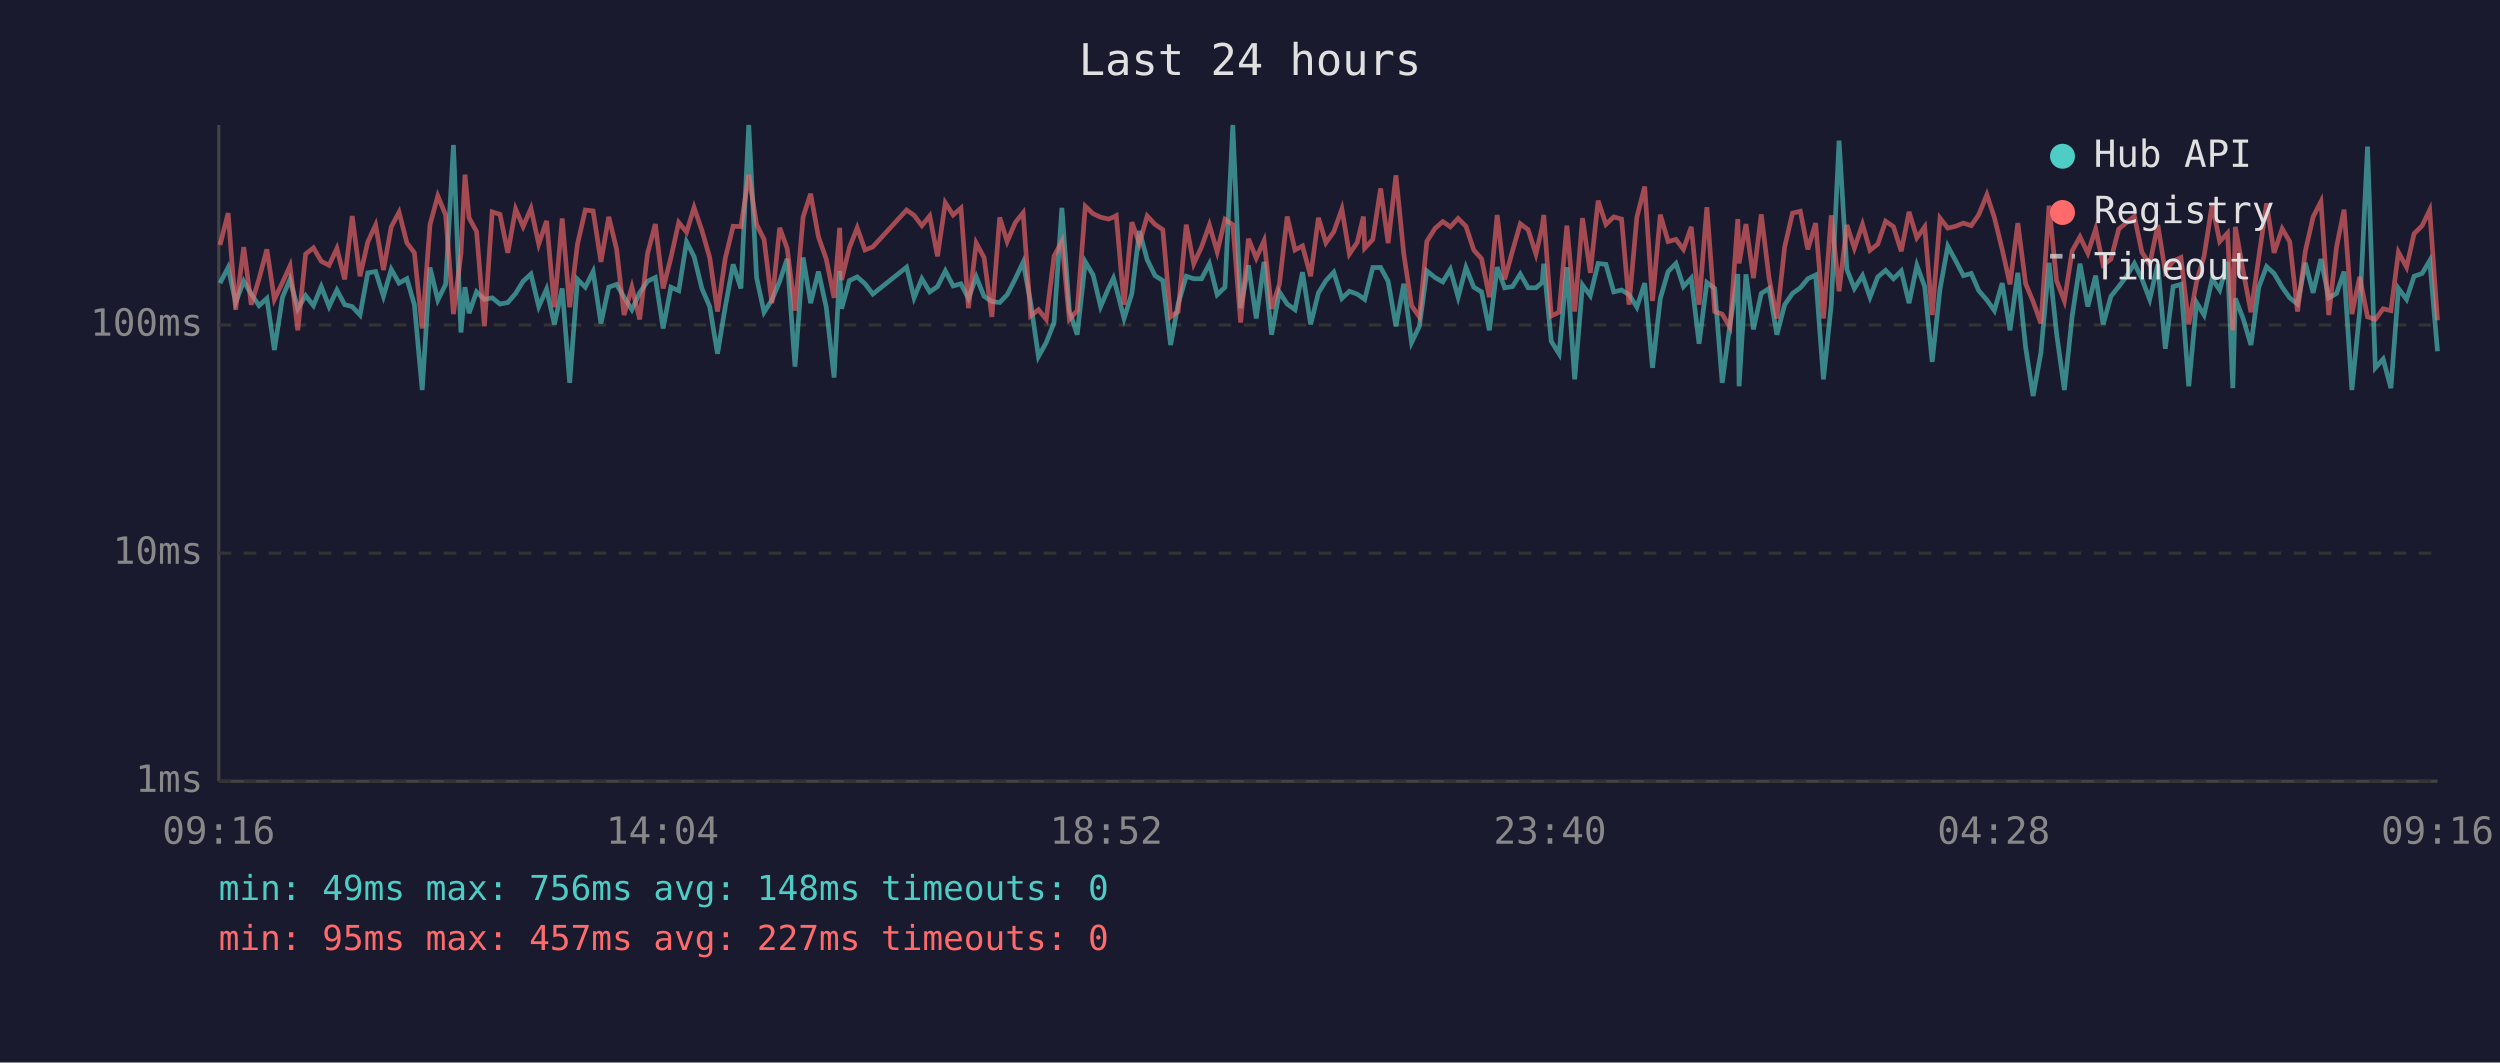
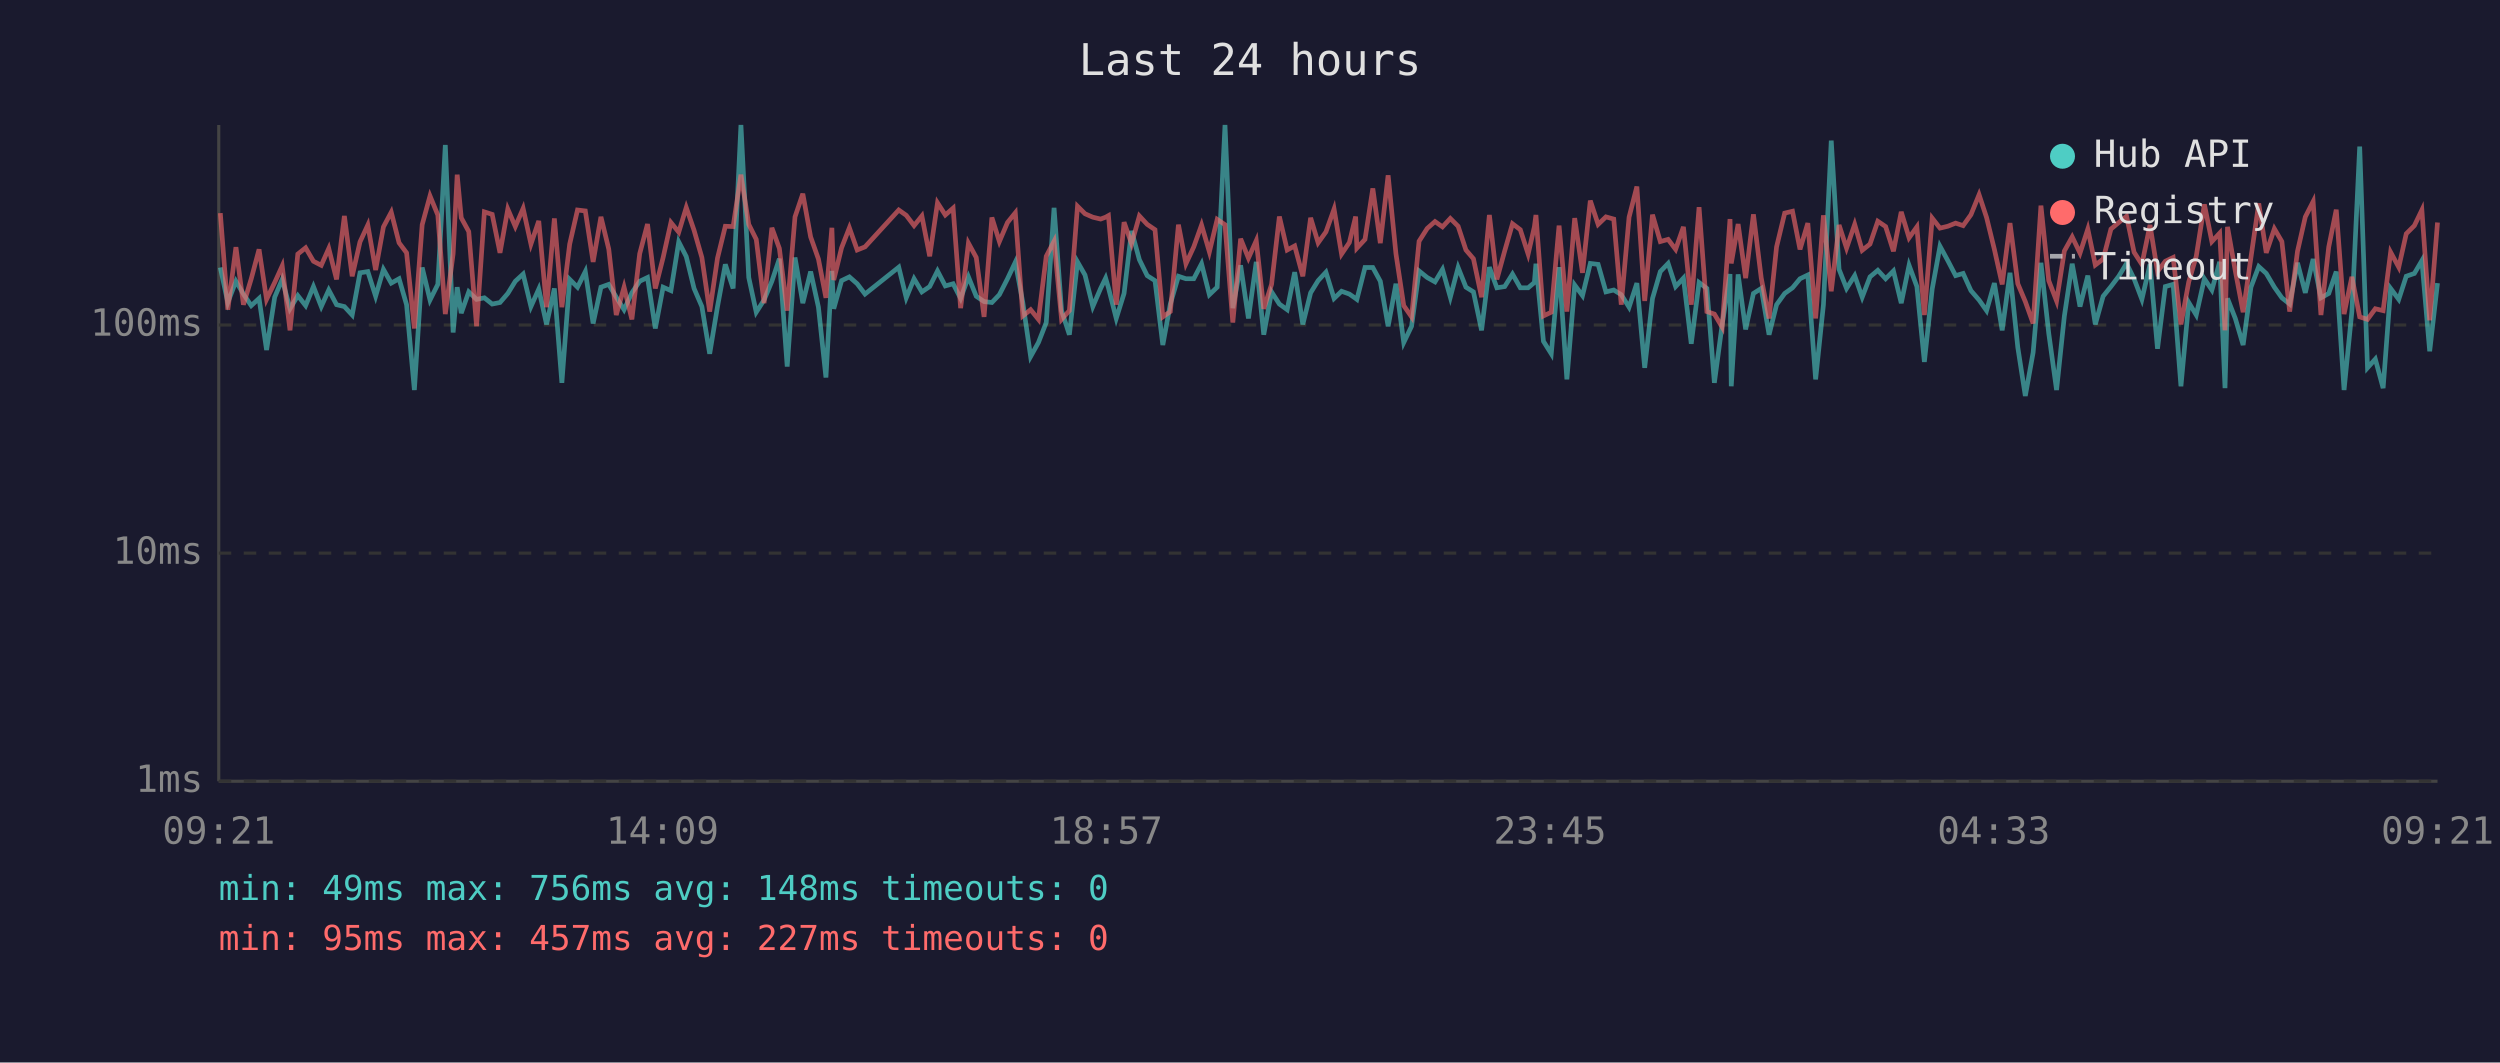
<svg xmlns="http://www.w3.org/2000/svg" viewBox="0 0 800 340" font-family="monospace" font-size="12">
  <rect width="800" height="340" fill="#1a1a2e" />
  <text x="400" y="24" fill="#e0e0e0" font-size="14" text-anchor="middle">Last 24 hours</text>
  <line x1="70" y1="40" x2="70" y2="250" stroke="#444" stroke-width="1" />
  <line x1="70" y1="250" x2="780" y2="250" stroke="#444" stroke-width="1" />
  <line x1="70" y1="250" x2="780" y2="250" stroke="#333" stroke-width="1" stroke-dasharray="4" />
  <text x="65" y="250" fill="#888" text-anchor="end" dominant-baseline="middle">1ms</text>
  <line x1="70" y1="177" x2="780" y2="177" stroke="#333" stroke-width="1" stroke-dasharray="4" />
  <text x="65" y="177" fill="#888" text-anchor="end" dominant-baseline="middle">10ms</text>
  <line x1="70" y1="104" x2="780" y2="104" stroke="#333" stroke-width="1" stroke-dasharray="4" />
  <text x="65" y="104" fill="#888" text-anchor="end" dominant-baseline="middle">100ms</text>
-   <text x="70" y="270" fill="#888" text-anchor="middle">09:16</text>
-   <text x="212" y="270" fill="#888" text-anchor="middle">14:04</text>
-   <text x="354" y="270" fill="#888" text-anchor="middle">18:52</text>
-   <text x="496" y="270" fill="#888" text-anchor="middle">23:40</text>
-   <text x="638" y="270" fill="#888" text-anchor="middle">04:28</text>
-   <text x="780" y="270" fill="#888" text-anchor="middle">09:16</text>
-   <polyline points="70.4,90.6 73.0,85.6 75.4,96.8 78.0,90.0 80.4,94.1 82.9,97.8 85.4,95.5 87.8,112.0 90.4,95.1 92.8,89.4 95.3,98.8 97.8,94.6 100.3,97.8 102.8,91.7 105.3,98.1 107.8,92.8 110.3,97.5 112.7,98.1 115.2,100.8 117.7,87.3 120.2,86.9 122.7,94.8 125.2,86.2 127.7,90.6 130.2,89.2 132.6,97.5 135.1,124.8 137.6,85.6 140.1,96.0 142.6,91.0 145.1,46.4 147.5,106.4 148.8,91.9 150.1,100.2 152.5,93.4 155.0,95.8 157.5,95.3 160.0,97.3 162.5,96.8 165.0,93.9 167.4,90.0 169.9,87.7 172.4,98.1 174.9,92.5 177.4,103.8 179.9,92.3 182.3,122.5 184.8,89.4 187.3,91.9 189.8,86.9 192.3,103.5 194.8,91.9 197.3,91.0 199.7,95.1 202.2,99.1 204.7,93.7 207.2,90.0 209.7,88.8 212.2,105.1 214.7,91.9 217.2,93.0 219.7,77.4 222.1,82.1 224.6,92.3 227.1,98.1 229.6,113.2 232.1,98.1 234.6,84.6 237.1,92.3 239.6,40.0 242.1,88.8 244.5,99.9 247.0,96.0 249.5,90.0 251.9,82.8 254.4,117.3 257.0,82.4 259.4,97.0 261.9,86.9 264.4,98.3 266.9,120.8 268.7,86.7 269.3,98.8 271.8,89.8 274.3,88.6 276.8,90.8 279.3,94.1 290.1,85.5 292.5,95.3 295.0,89.2 297.5,93.4 300.0,91.7 302.5,86.7 305.0,91.5 307.5,90.8 309.9,95.5 312.4,88.6 314.9,94.8 317.4,96.5 319.9,96.8 322.3,94.3 324.9,89.2 327.4,83.9 329.8,96.8 332.3,114.1 334.8,109.6 337.3,103.2 339.8,66.5 342.2,99.4 344.7,107.1 347.3,83.8 349.8,88.0 352.2,98.1 354.7,92.3 356.3,89.0 357.2,92.1 359.7,101.9 362.2,93.9 364.6,73.9 367.1,83.1 369.6,88.2 372.1,89.8 374.6,110.4 377.0,97.3 379.6,88.4 382.0,89.2 384.5,89.2 387.0,84.4 389.5,94.3 392.0,91.9 394.5,40.0 397.0,98.6 399.5,84.9 402.0,101.9 404.5,83.8 406.9,107.1 409.4,93.4 411.9,97.3 414.4,99.1 416.8,87.1 419.4,103.8 421.9,93.7 424.3,89.8 426.8,87.1 429.4,95.5 431.8,93.2 434.3,94.1 436.3,95.5 436.7,95.8 439.3,85.6 441.8,85.6 444.2,90.0 446.7,104.4 449.2,90.8 451.7,109.6 454.2,104.4 456.6,86.7 459.2,88.8 461.7,90.2 464.1,86.2 466.6,95.1 469.1,85.6 471.6,91.9 474.1,93.4 476.6,105.7 479.1,85.5 481.5,92.1 484.0,91.7 486.5,87.7 489.0,92.1 491.5,92.1 493.5,90.4 494.0,84.4 496.4,109.2 498.9,113.2 501.4,85.5 503.9,121.4 506.4,91.2 508.9,94.6 511.4,84.3 513.9,84.6 516.4,93.4 518.9,92.8 521.3,94.3 523.8,98.3 526.3,90.6 528.8,117.7 531.3,95.5 533.8,86.9 536.3,84.3 538.7,91.7 541.2,89.0 543.7,110.0 546.2,90.4 548.7,92.3 551.1,122.5 553.6,103.8 556.1,87.7 556.5,123.6 558.7,87.8 561.1,105.4 563.6,93.9 566.1,92.3 568.6,107.1 571.1,97.5 573.6,93.9 576.1,92.1 578.5,89.2 581.0,88.0 583.5,121.4 586.0,97.5 588.5,45.0 591.0,86.2 593.4,92.3 596.0,88.2 598.4,95.1 600.9,88.6 603.4,86.5 605.9,89.2 608.4,86.7 610.9,97.0 613.4,84.9 615.9,91.7 618.3,115.8 620.8,92.5 623.3,78.8 625.8,83.4 628.3,88.2 630.8,87.5 633.2,93.0 635.8,96.0 638.2,99.4 640.7,90.6 643.2,105.7 645.7,87.3 648.2,111.2 650.6,126.7 653.1,112.8 655.7,84.1 658.1,106.7 660.6,124.8 663.1,101.1 665.6,84.4 668.1,98.1 670.6,88.2 673.0,103.8 675.5,94.8 678.0,91.7 680.5,88.4 683.0,84.3 685.4,89.2 687.9,95.8 690.5,84.6 692.9,111.6 695.4,91.7 697.9,91.0 700.4,123.6 702.9,96.8 705.3,100.8 707.9,89.2 710.3,92.8 712.8,83.8 714.5,124.2 715.3,95.5 717.8,101.9 720.3,110.4 722.8,91.9 725.3,85.3 727.7,87.5 730.3,91.9 732.7,95.3 735.2,97.3 737.7,84.1 740.2,93.7 742.7,82.9 745.2,95.3 747.7,93.9 750.1,86.9 752.6,124.8 755.1,99.7 757.6,46.9 760.1,117.7 762.6,114.9 765.1,124.2 767.5,92.3 770.1,95.8 772.5,88.4 775.1,87.5 777.5,83.4 780.0,112.4" fill="none" stroke="#4ecdc4" stroke-width="1.5" opacity="0.6" />
-   <polyline points="70.4,78.4 73.0,68.2 75.4,99.1 78.0,79.1 80.4,97.5 82.9,89.2 85.4,79.8 87.8,95.8 90.4,90.4 92.8,85.1 95.3,105.7 97.8,81.3 100.3,79.3 102.8,83.6 105.3,84.9 107.8,79.5 110.3,89.4 112.7,69.1 115.2,88.4 117.7,77.4 120.2,72.0 122.7,86.4 125.2,72.6 127.7,67.9 130.2,77.7 132.6,80.9 135.1,105.1 137.6,71.9 140.1,62.7 142.6,68.8 145.1,100.5 147.5,81.2 148.8,55.9 150.1,69.7 152.5,74.1 155.0,104.4 157.5,67.8 160.0,68.6 162.5,80.9 165.0,66.9 167.4,72.5 169.9,66.7 172.4,78.1 174.9,70.7 177.4,98.3 179.9,69.9 182.3,98.3 184.8,78.1 187.3,67.2 189.8,67.5 192.3,83.8 194.8,69.4 197.3,79.7 199.7,100.8 202.2,91.9 204.7,102.2 207.2,81.2 209.7,71.7 212.2,92.3 214.7,82.4 217.2,71.2 219.7,74.3 222.1,66.4 224.6,73.7 227.1,82.4 229.6,99.7 232.1,82.6 234.6,72.4 237.1,72.5 239.6,55.9 242.1,71.8 244.5,76.6 247.0,97.0 249.5,72.9 251.9,79.5 254.4,99.4 257.0,69.4 259.4,62.0 261.9,75.8 264.4,82.9 266.9,95.3 268.7,72.9 269.3,89.6 271.8,79.3 274.3,72.9 276.8,80.0 279.3,79.0 290.1,67.2 292.5,68.9 295.0,72.2 297.5,69.1 300.0,82.0 302.5,64.9 305.0,68.8 307.5,66.6 309.9,98.6 312.4,77.8 314.9,82.4 317.4,101.4 319.9,69.6 322.3,77.3 324.9,71.2 327.4,68.1 329.8,101.1 332.3,99.1 334.8,102.2 337.3,82.0 339.8,77.2 342.2,102.2 344.7,99.4 347.3,66.0 349.8,68.4 352.2,69.5 354.7,70.1 356.3,69.5 357.2,69.0 359.7,97.5 362.2,71.1 364.6,78.0 367.1,69.1 369.6,71.8 372.1,73.5 374.6,101.4 377.0,99.7 379.6,71.9 382.0,84.4 384.5,79.0 387.0,72.0 389.5,80.6 392.0,70.2 394.5,71.9 397.0,103.2 399.5,76.4 402.0,82.6 404.5,77.0 406.9,98.8 409.4,91.0 411.9,69.3 414.4,80.0 416.8,78.7 419.4,88.4 421.9,69.7 424.3,77.7 426.8,74.2 429.4,66.9 431.8,81.3 434.3,77.6 436.3,69.3 436.7,79.4 439.3,76.6 441.8,60.3 444.2,77.8 446.7,56.1 449.2,81.2 451.7,97.8 454.2,101.4 456.6,77.2 459.2,73.1 461.7,70.9 464.1,72.6 466.6,69.9 469.1,72.4 471.6,80.0 474.1,82.8 476.6,95.1 479.1,68.8 481.5,89.4 484.0,80.3 486.5,71.6 489.0,73.5 491.5,81.3 493.5,72.6 494.0,68.8 496.4,101.1 498.9,99.9 501.4,72.2 503.9,99.7 506.4,69.8 508.9,87.3 511.4,64.2 513.9,71.8 516.4,69.4 518.9,70.1 521.3,97.5 523.8,69.5 526.3,59.7 528.8,96.3 531.3,68.7 533.8,77.3 536.3,76.6 538.7,79.8 541.2,72.6 543.7,97.5 546.2,66.3 548.7,99.7 551.1,100.5 553.6,104.7 556.1,70.1 556.5,84.3 558.7,71.7 561.1,89.0 563.6,68.6 566.1,89.0 568.6,101.9 571.1,79.0 573.6,68.2 576.1,67.6 578.5,79.8 581.0,71.4 583.5,101.9 586.0,68.9 588.5,93.2 591.0,72.0 593.4,79.4 596.0,71.8 598.4,80.1 600.9,78.1 603.4,70.8 605.9,72.5 608.4,80.4 610.9,67.8 613.4,76.1 615.9,72.6 618.3,100.8 620.8,69.8 623.3,73.0 625.8,72.4 628.3,71.4 630.8,72.2 633.2,68.7 635.8,62.3 638.2,69.6 640.7,79.8 643.2,91.0 645.7,71.4 648.2,90.8 650.6,96.5 653.1,103.5 655.7,65.8 658.1,89.8 660.6,96.3 663.1,80.3 665.6,75.8 668.1,81.0 670.6,73.3 673.0,84.8 675.5,82.9 678.0,73.3 680.5,71.2 683.0,69.2 685.4,80.7 687.9,84.6 690.5,72.0 692.9,86.9 695.4,83.6 697.9,82.4 700.4,103.8 702.9,90.2 705.3,82.0 707.9,65.4 710.3,77.3 712.8,74.6 714.5,105.7 715.3,72.6 717.8,86.7 720.3,99.9 722.8,82.4 725.3,65.1 727.7,80.9 730.3,73.2 732.7,77.3 735.2,99.7 737.7,80.4 740.2,69.4 742.7,64.5 745.2,100.8 747.7,79.0 750.1,67.1 752.6,100.5 755.1,88.6 757.6,101.4 760.1,102.2 762.6,98.8 765.1,99.4 767.5,80.7 770.1,85.5 772.5,74.8 775.1,72.2 777.5,67.2 780.0,102.5" fill="none" stroke="#ff6b6b" stroke-width="1.5" opacity="0.6" />
+   <text x="70" y="270" fill="#888" text-anchor="middle">09:21</text>
+   <text x="212" y="270" fill="#888" text-anchor="middle">14:09</text>
+   <text x="354" y="270" fill="#888" text-anchor="middle">18:57</text>
+   <text x="496" y="270" fill="#888" text-anchor="middle">23:45</text>
+   <text x="638" y="270" fill="#888" text-anchor="middle">04:33</text>
+   <text x="780" y="270" fill="#888" text-anchor="middle">09:21</text>
+   <polyline points="70.5,85.6 72.9,96.8 75.5,90.0 77.9,94.1 80.4,97.8 82.9,95.5 85.3,112.0 87.9,95.1 90.3,89.4 92.8,98.8 95.3,94.6 97.8,97.8 100.3,91.7 102.8,98.1 105.2,92.8 107.7,97.5 110.2,98.1 112.7,100.8 115.2,87.3 117.7,86.9 120.2,94.8 122.7,86.2 125.2,90.6 127.7,89.2 130.1,97.5 132.6,124.8 135.1,85.6 137.6,96.0 140.1,91.0 142.5,46.4 145.0,106.4 146.3,91.9 147.6,100.2 150.0,93.4 152.5,95.8 155.0,95.3 157.5,97.3 160.0,96.8 162.5,93.9 164.9,90.0 167.4,87.7 169.9,98.1 172.4,92.5 174.9,103.8 177.4,92.3 179.8,122.5 182.3,89.4 184.8,91.9 187.3,86.9 189.8,103.5 192.3,91.9 194.8,91.0 197.2,95.1 199.7,99.1 202.2,93.7 204.7,90.0 207.2,88.8 209.7,105.1 212.2,91.9 214.7,93.0 217.2,77.4 219.6,82.1 222.1,92.3 224.6,98.1 227.1,113.2 229.6,98.1 232.1,84.6 234.6,92.3 237.1,40.0 239.6,88.8 242.0,99.9 244.5,96.0 247.0,90.0 249.4,82.8 251.9,117.3 254.4,82.4 256.9,97.0 259.4,86.9 261.9,98.3 264.3,120.8 266.2,86.7 266.8,98.8 269.3,89.8 271.8,88.6 274.3,90.8 276.8,94.1 287.6,85.5 290.0,95.3 292.5,89.2 295.0,93.4 297.5,91.7 300.0,86.7 302.5,91.5 305.0,90.8 307.4,95.5 309.9,88.6 312.4,94.8 314.9,96.5 317.4,96.8 319.8,94.3 322.4,89.2 324.9,83.9 327.3,96.8 329.8,114.1 332.3,109.6 334.8,103.2 337.3,66.5 339.7,99.4 342.2,107.1 344.8,83.8 347.2,88.0 349.7,98.1 352.2,92.3 353.8,89.0 354.7,92.1 357.2,101.9 359.7,93.9 362.1,73.9 364.6,83.1 367.1,88.2 369.6,89.8 372.1,110.4 374.5,97.3 377.1,88.4 379.5,89.2 382.0,89.2 384.5,84.4 387.0,94.3 389.5,91.9 392.0,40.0 394.5,98.6 397.0,84.9 399.5,101.9 402.0,83.8 404.4,107.1 406.9,93.4 409.4,97.3 411.9,99.1 414.3,87.1 416.9,103.8 419.4,93.7 421.8,89.8 424.3,87.1 426.9,95.5 429.3,93.2 431.8,94.1 433.8,95.5 434.2,95.8 436.8,85.6 439.3,85.6 441.7,90.0 444.2,104.4 446.7,90.8 449.2,109.6 451.7,104.4 454.1,86.7 456.7,88.8 459.2,90.2 461.6,86.2 464.1,95.1 466.6,85.6 469.1,91.9 471.5,93.4 474.1,105.7 476.6,85.5 479.0,92.1 481.5,91.7 484.0,87.7 486.5,92.1 489.0,92.1 491.0,90.4 491.5,84.4 493.9,109.2 496.4,113.2 498.9,85.5 501.4,121.4 503.9,91.2 506.4,94.6 508.9,84.3 511.4,84.6 513.9,93.4 516.4,92.8 518.8,94.3 521.3,98.3 523.8,90.6 526.3,117.7 528.8,95.5 531.3,86.9 533.8,84.3 536.2,91.7 538.7,89.0 541.2,110.0 543.7,90.4 546.2,92.3 548.6,122.5 551.1,103.8 553.6,87.7 554.0,123.6 556.2,87.8 558.6,105.4 561.1,93.9 563.6,92.3 566.1,107.1 568.5,97.5 571.1,93.9 573.6,92.1 576.0,89.2 578.5,88.0 581.0,121.4 583.5,97.5 586.0,45.0 588.5,86.2 590.9,92.3 593.5,88.2 595.9,95.1 598.4,88.6 600.9,86.5 603.4,89.2 605.9,86.7 608.4,97.0 610.9,84.9 613.4,91.7 615.8,115.8 618.3,92.5 620.8,78.8 623.3,83.4 625.8,88.2 628.2,87.5 630.7,93.0 633.3,96.0 635.7,99.4 638.2,90.6 640.7,105.7 643.2,87.3 645.7,111.2 648.1,126.7 650.6,112.8 653.1,84.1 655.6,106.7 658.1,124.8 660.6,101.1 663.1,84.4 665.6,98.1 668.1,88.2 670.5,103.8 673.0,94.8 675.5,91.7 678.0,88.4 680.5,84.3 682.9,89.2 685.4,95.8 688.0,84.6 690.4,111.6 692.9,91.7 695.4,91.0 697.9,123.6 700.4,96.8 702.8,100.8 705.4,89.2 707.8,92.8 710.3,83.8 712.0,124.2 712.8,95.5 715.3,101.9 717.8,110.4 720.3,91.9 722.8,85.3 725.2,87.5 727.8,91.9 730.2,95.3 732.7,97.3 735.2,84.1 737.7,93.7 740.2,82.9 742.7,95.3 745.2,93.9 747.6,86.9 750.1,124.8 752.6,99.7 755.1,46.9 757.6,117.7 760.1,114.9 762.6,124.2 765.0,92.3 767.6,95.8 770.0,88.4 772.6,87.5 775.0,83.4 777.5,112.4 780.0,90.6" fill="none" stroke="#4ecdc4" stroke-width="1.5" opacity="0.6" />
+   <polyline points="70.5,68.2 72.9,99.1 75.5,79.1 77.9,97.5 80.4,89.2 82.9,79.8 85.3,95.8 87.9,90.4 90.3,85.1 92.8,105.7 95.3,81.3 97.8,79.3 100.3,83.6 102.8,84.9 105.2,79.5 107.7,89.4 110.2,69.1 112.7,88.4 115.2,77.4 117.7,72.0 120.2,86.4 122.7,72.6 125.2,67.9 127.7,77.7 130.1,80.9 132.6,105.1 135.1,71.9 137.6,62.7 140.1,68.8 142.5,100.5 145.0,81.2 146.3,55.9 147.6,69.7 150.0,74.1 152.5,104.4 155.0,67.8 157.5,68.6 160.0,80.9 162.5,66.9 164.9,72.5 167.4,66.7 169.9,78.1 172.4,70.7 174.9,98.3 177.4,69.9 179.8,98.3 182.3,78.1 184.8,67.2 187.3,67.5 189.8,83.8 192.3,69.4 194.8,79.7 197.2,100.8 199.7,91.9 202.2,102.2 204.7,81.2 207.2,71.7 209.7,92.3 212.2,82.4 214.7,71.2 217.2,74.3 219.6,66.4 222.1,73.7 224.6,82.4 227.1,99.7 229.6,82.6 232.1,72.4 234.6,72.5 237.1,55.9 239.6,71.8 242.0,76.6 244.5,97.0 247.0,72.9 249.4,79.5 251.9,99.4 254.4,69.4 256.9,62.0 259.4,75.8 261.9,82.9 264.3,95.3 266.2,72.9 266.8,89.6 269.3,79.3 271.8,72.9 274.3,80.0 276.8,79.0 287.6,67.2 290.0,68.9 292.5,72.2 295.0,69.1 297.5,82.0 300.0,64.9 302.5,68.8 305.0,66.6 307.4,98.6 309.9,77.8 312.4,82.4 314.9,101.4 317.4,69.6 319.8,77.3 322.4,71.2 324.9,68.1 327.3,101.1 329.8,99.1 332.3,102.2 334.8,82.0 337.3,77.2 339.7,102.2 342.2,99.4 344.8,66.0 347.2,68.4 349.7,69.5 352.2,70.1 353.8,69.5 354.7,69.0 357.2,97.5 359.7,71.1 362.1,78.0 364.6,69.1 367.1,71.8 369.6,73.5 372.1,101.4 374.5,99.7 377.1,71.9 379.5,84.4 382.0,79.0 384.5,72.0 387.0,80.6 389.5,70.2 392.0,71.9 394.5,103.2 397.0,76.4 399.5,82.6 402.0,77.0 404.4,98.8 406.9,91.0 409.4,69.3 411.9,80.0 414.3,78.7 416.9,88.4 419.4,69.7 421.8,77.7 424.3,74.2 426.9,66.9 429.3,81.3 431.8,77.6 433.8,69.3 434.2,79.4 436.8,76.6 439.3,60.3 441.7,77.8 444.2,56.1 446.7,81.2 449.2,97.8 451.7,101.4 454.1,77.2 456.7,73.1 459.2,70.9 461.6,72.6 464.1,69.9 466.6,72.4 469.1,80.0 471.5,82.8 474.1,95.1 476.6,68.8 479.0,89.4 481.5,80.3 484.0,71.6 486.5,73.5 489.0,81.3 491.0,72.6 491.5,68.8 493.9,101.1 496.4,99.9 498.9,72.2 501.4,99.7 503.9,69.8 506.4,87.3 508.9,64.2 511.4,71.8 513.9,69.4 516.4,70.1 518.8,97.5 521.3,69.5 523.8,59.7 526.3,96.3 528.8,68.7 531.3,77.3 533.8,76.6 536.2,79.8 538.7,72.6 541.2,97.5 543.7,66.3 546.2,99.7 548.6,100.5 551.1,104.7 553.6,70.1 554.0,84.3 556.2,71.7 558.6,89.0 561.1,68.6 563.6,89.0 566.1,101.9 568.5,79.0 571.1,68.2 573.6,67.6 576.0,79.8 578.5,71.4 581.0,101.9 583.5,68.9 586.0,93.2 588.5,72.0 590.9,79.4 593.5,71.8 595.9,80.1 598.4,78.1 600.9,70.8 603.4,72.5 605.9,80.4 608.4,67.8 610.9,76.1 613.4,72.6 615.8,100.8 618.3,69.8 620.8,73.0 623.3,72.4 625.8,71.4 628.2,72.2 630.7,68.7 633.3,62.3 635.7,69.6 638.2,79.8 640.7,91.0 643.2,71.4 645.7,90.8 648.1,96.5 650.6,103.5 653.1,65.8 655.6,89.8 658.1,96.3 660.6,80.3 663.1,75.8 665.6,81.0 668.1,73.3 670.5,84.8 673.0,82.9 675.5,73.3 678.0,71.2 680.5,69.2 682.9,80.7 685.4,84.6 688.0,72.0 690.4,86.9 692.9,83.6 695.4,82.4 697.9,103.8 700.4,90.2 702.8,82.0 705.4,65.4 707.8,77.3 710.3,74.6 712.0,105.7 712.8,72.6 715.3,86.7 717.8,99.9 720.3,82.4 722.8,65.1 725.2,80.9 727.8,73.2 730.2,77.3 732.7,99.7 735.2,80.4 737.7,69.4 740.2,64.5 742.7,100.8 745.2,79.0 747.6,67.1 750.1,100.5 752.6,88.6 755.1,101.4 757.6,102.2 760.1,98.8 762.6,99.4 765.0,80.7 767.6,85.5 770.0,74.8 772.6,72.2 775.0,67.2 777.5,102.5 780.0,71.2" fill="none" stroke="#ff6b6b" stroke-width="1.5" opacity="0.6" />
  <circle cx="660" cy="50" r="4" fill="#4ecdc4" />
  <text x="670" y="50" fill="#e0e0e0" dominant-baseline="middle">Hub API</text>
  <circle cx="660" cy="68" r="4" fill="#ff6b6b" />
  <text x="670" y="68" fill="#e0e0e0" dominant-baseline="middle">Registry</text>
  <line x1="656" y1="82" x2="664" y2="82" stroke="#e0e0e0" stroke-width="1.5" stroke-dasharray="4,3" opacity="0.7" />
  <text x="670" y="86" fill="#e0e0e0" dominant-baseline="middle">Timeout</text>
  <text x="70" y="288" fill="#4ecdc4" font-size="11">min: 49ms  max: 756ms  avg: 148ms  timeouts: 0</text>
  <text x="70" y="304" fill="#ff6b6b" font-size="11">min: 95ms  max: 457ms  avg: 227ms  timeouts: 0</text>
</svg>
